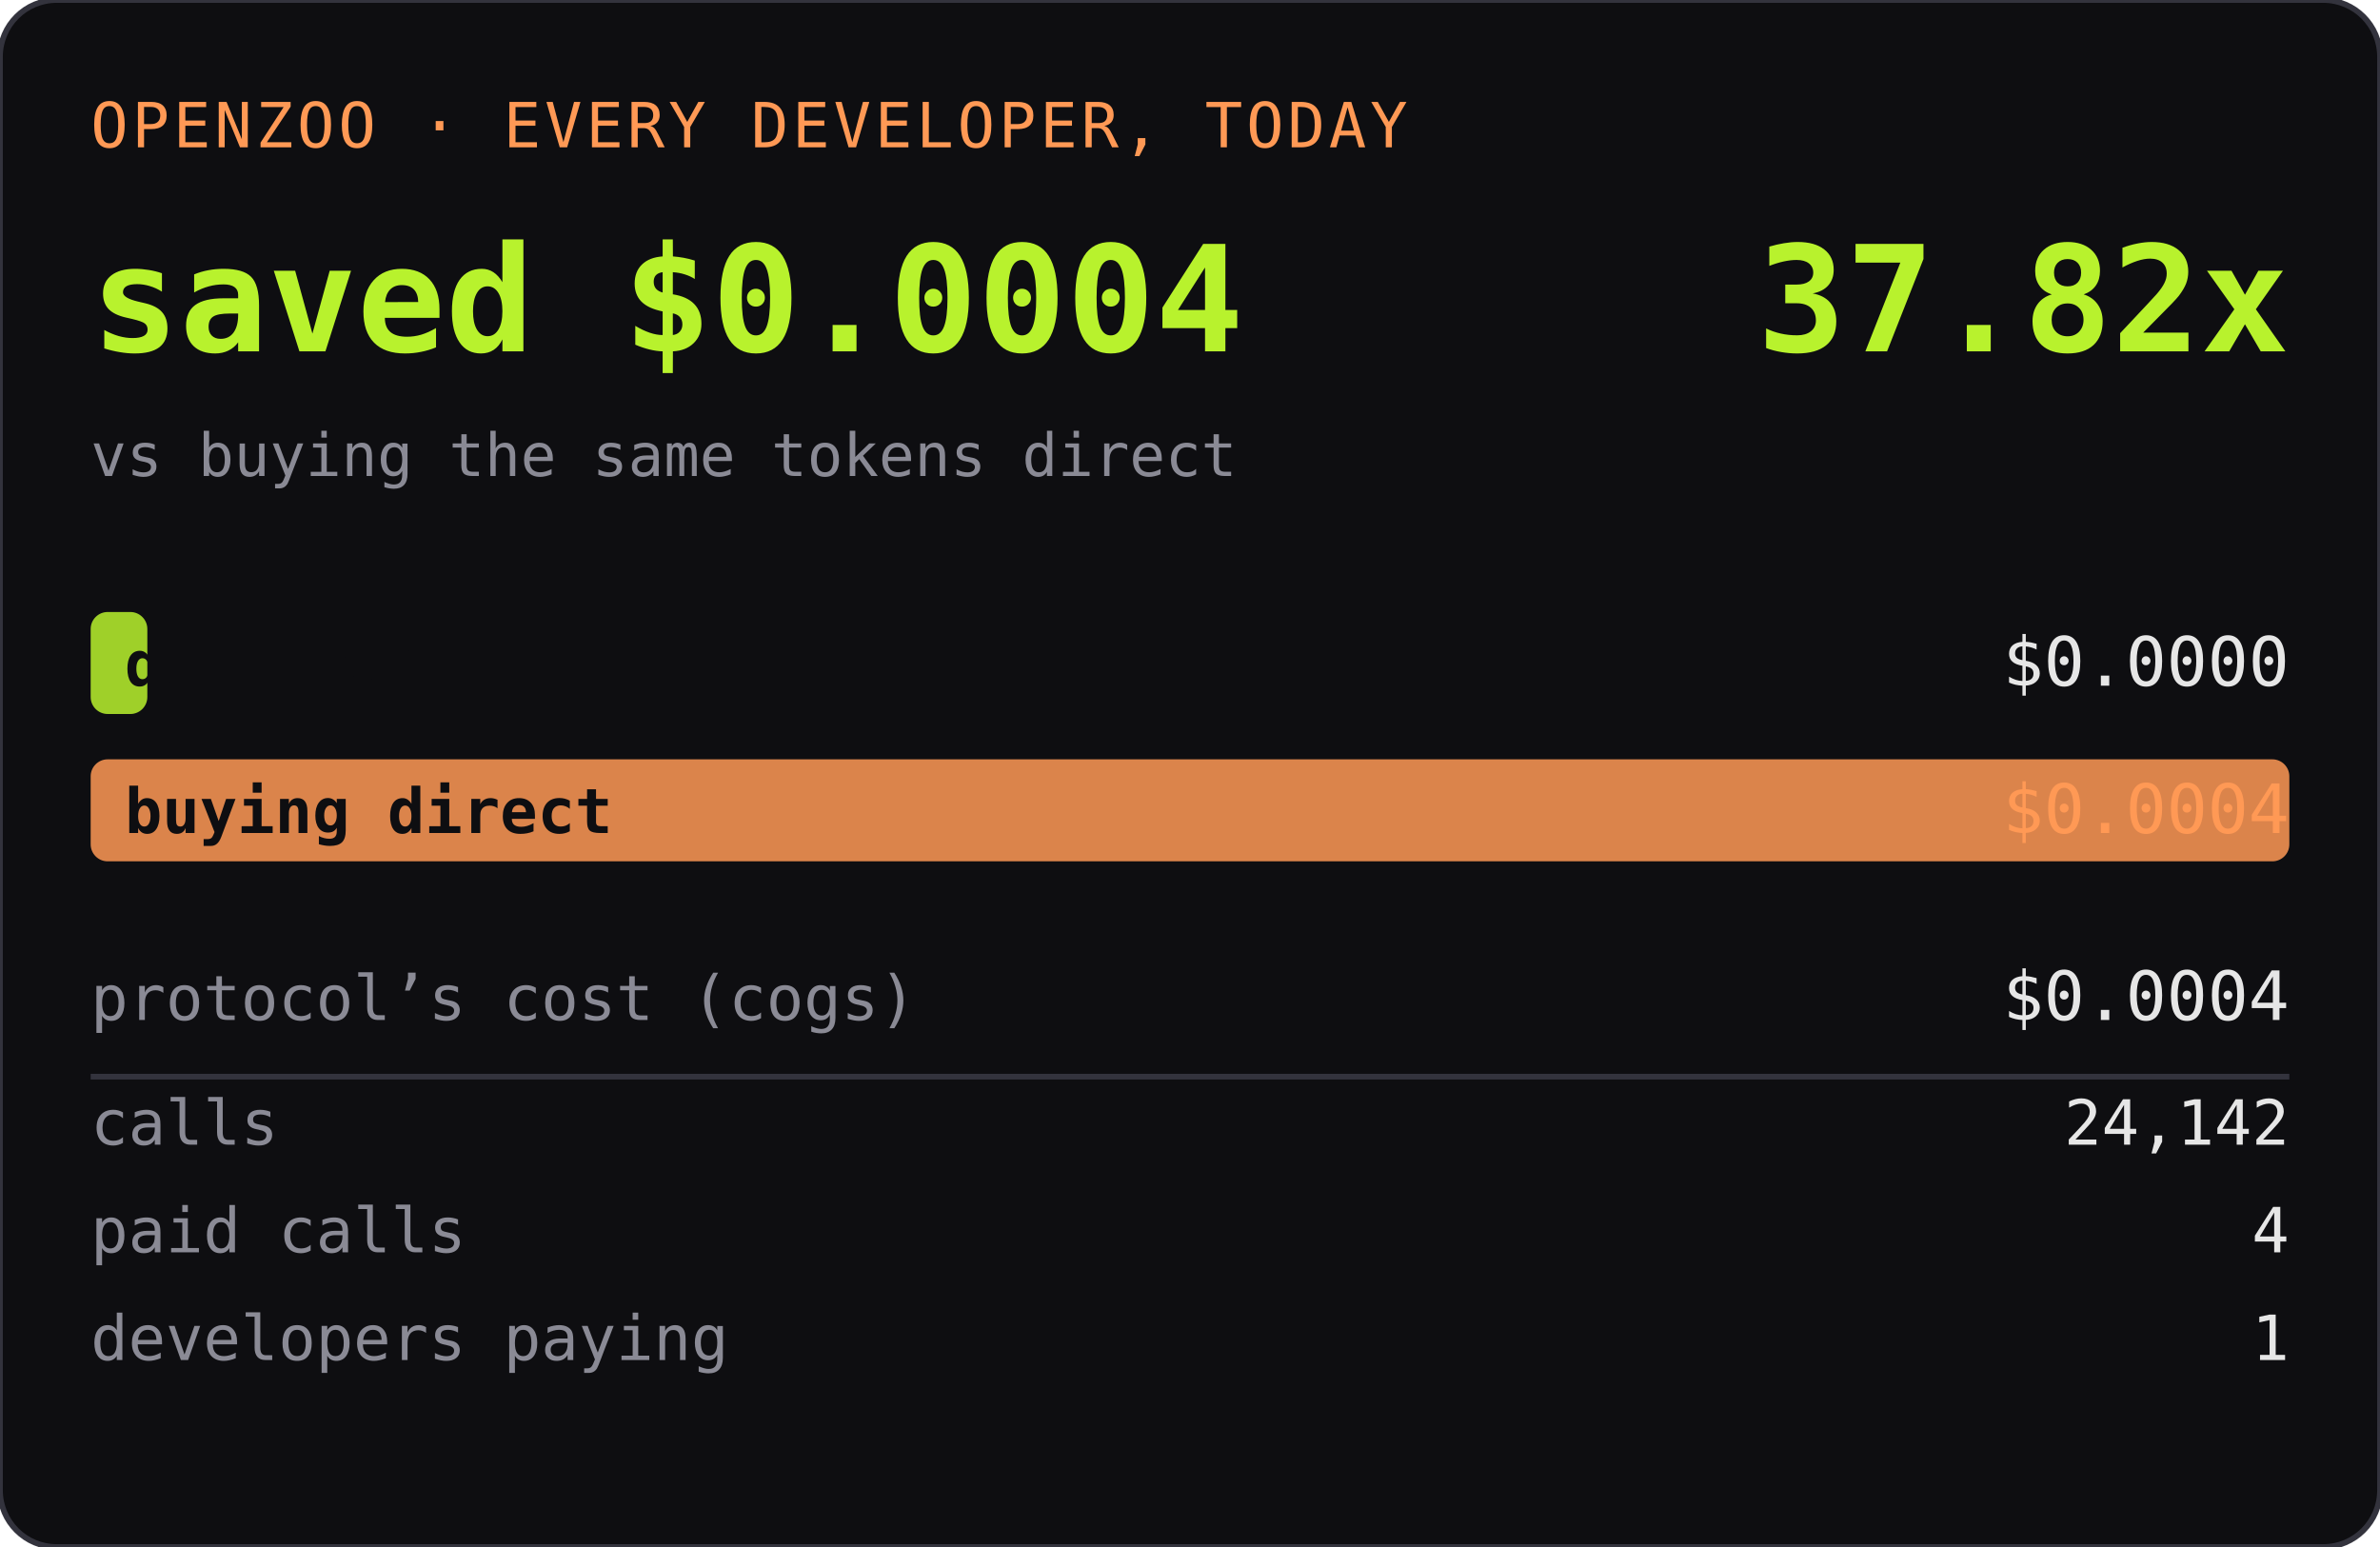
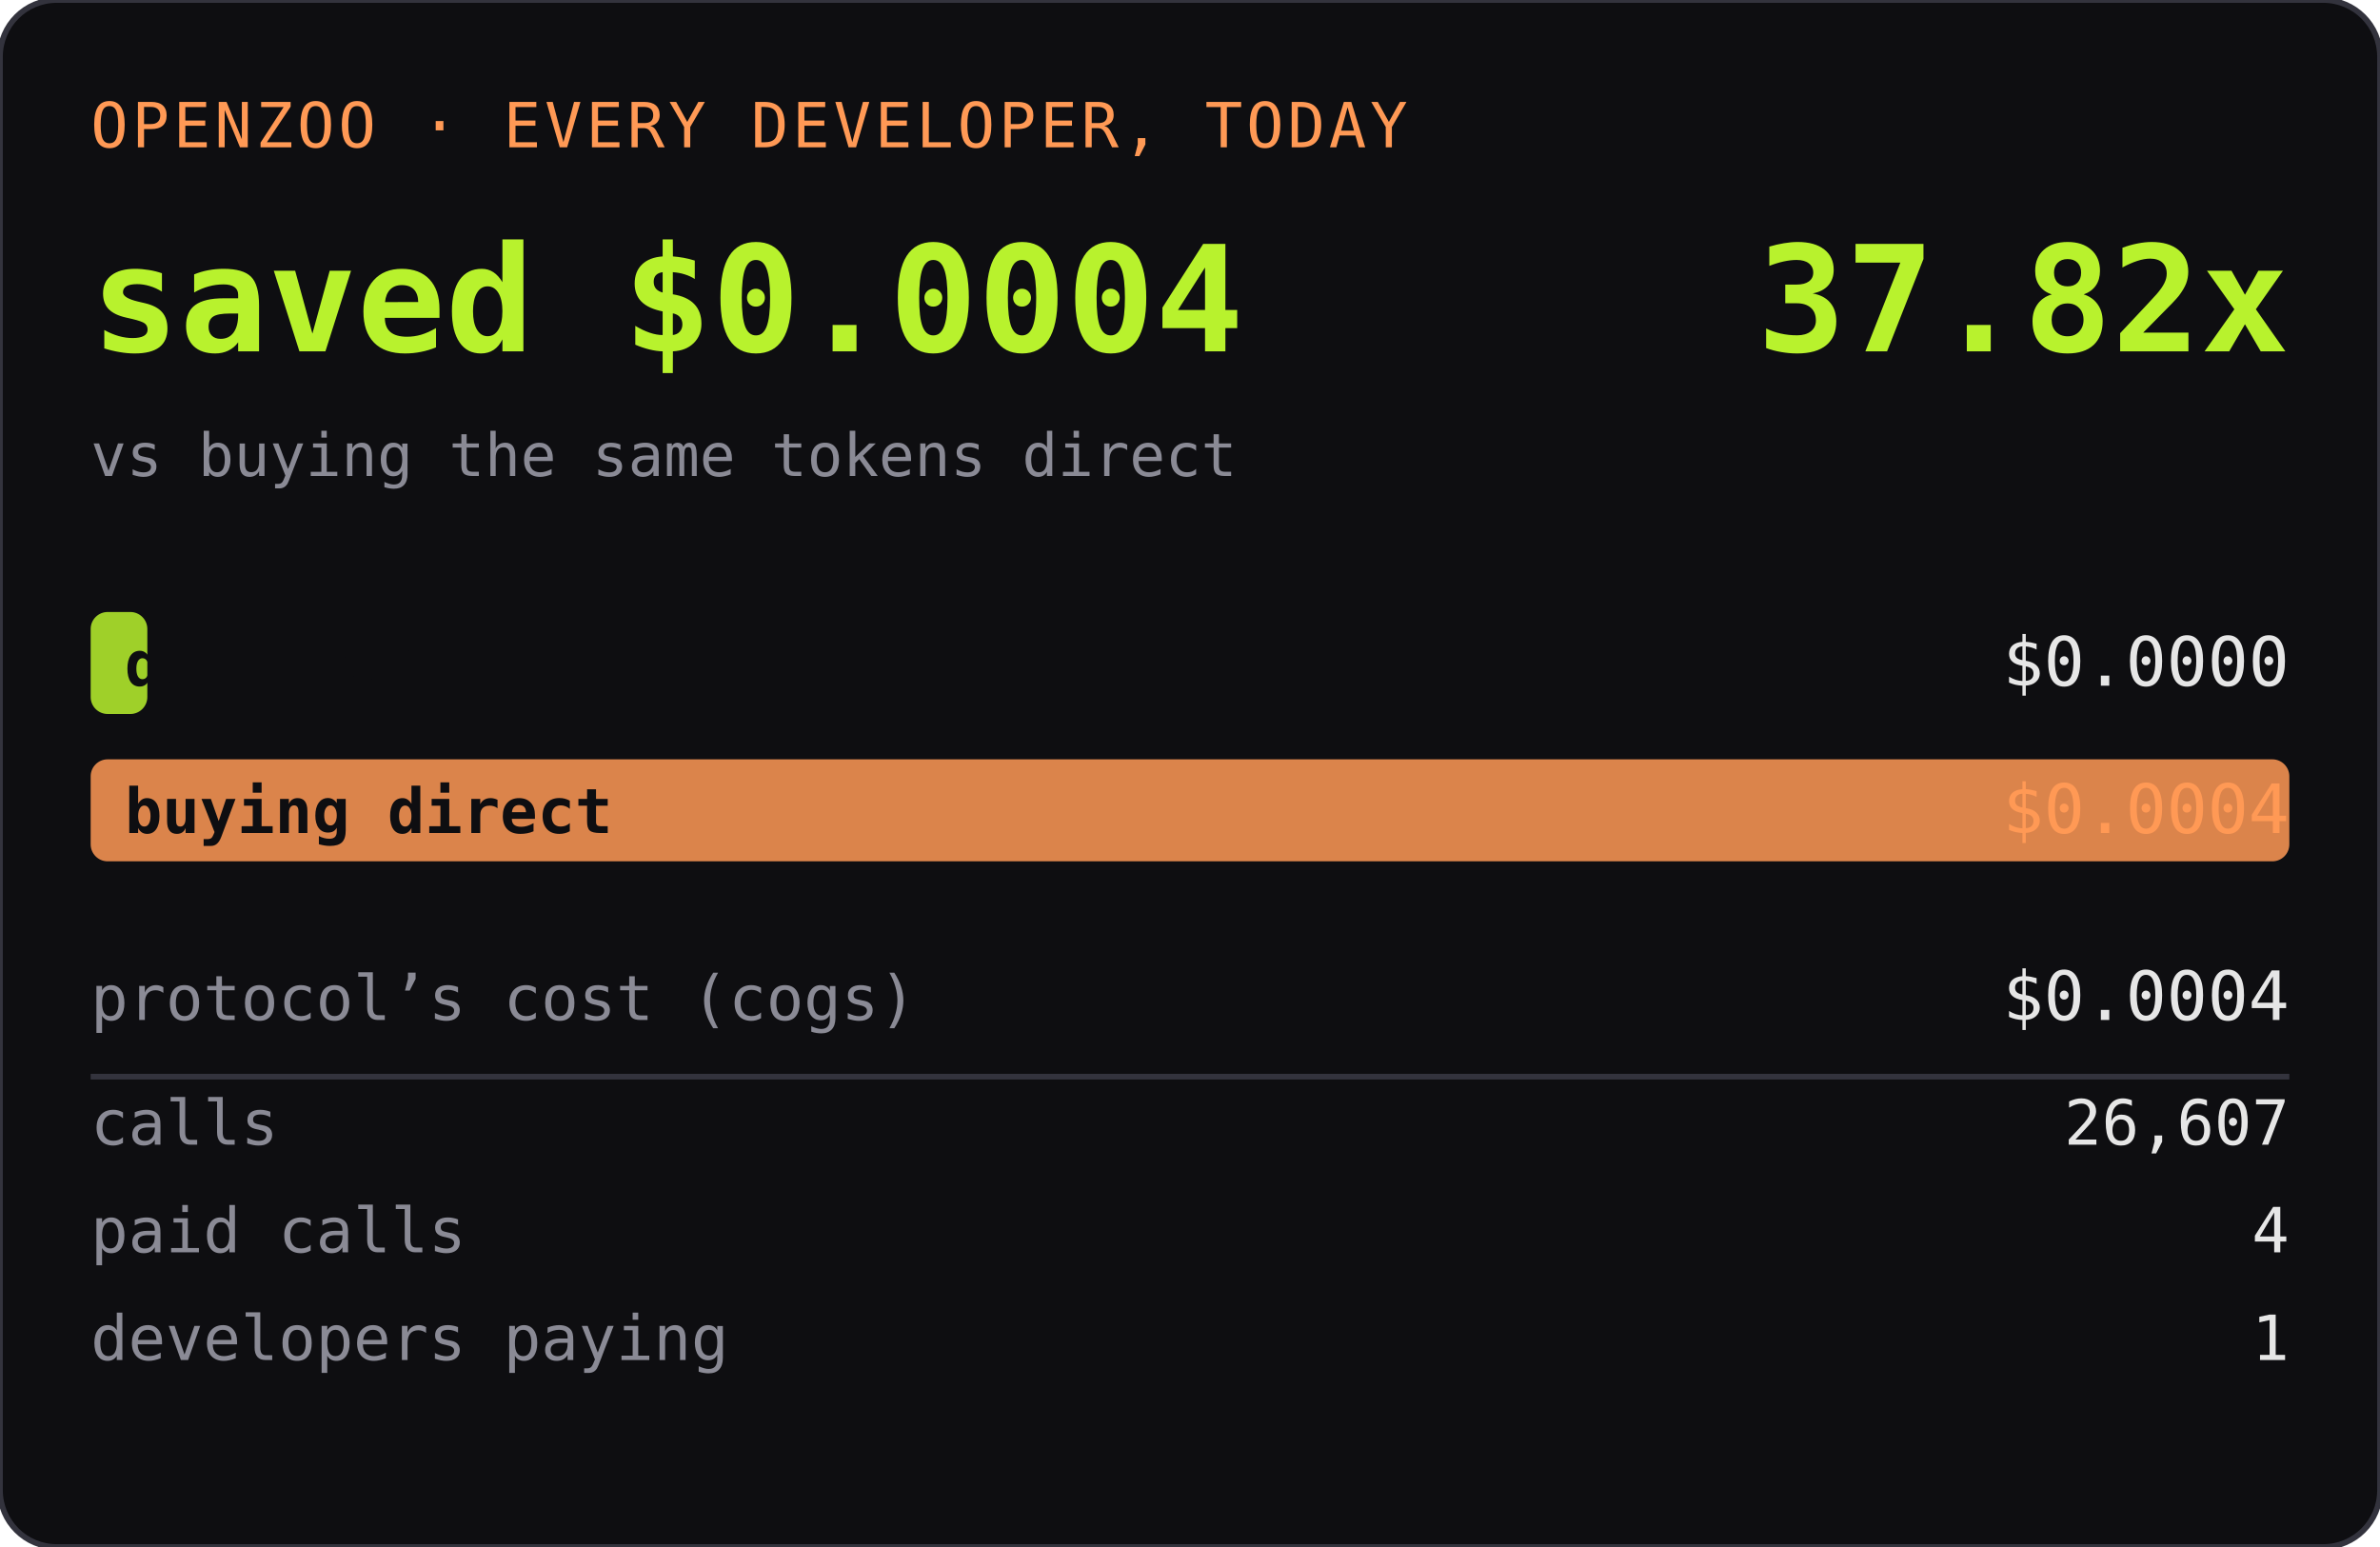
<svg xmlns="http://www.w3.org/2000/svg" width="420" height="273" role="img" aria-label="OPENZOO · EVERY DEVELOPER, TODAY">
  <rect width="420" height="273" rx="10" fill="#0e0e11" />
  <rect width="420" height="273" rx="10" fill="none" stroke="#33333d" />
  <text x="16" y="26" font-family="ui-monospace,SFMono-Regular,Menlo,monospace" font-size="11" fill="#ff9955" letter-spacing="0.06em">OPENZOO · EVERY DEVELOPER, TODAY</text>
  <text x="16" y="62" font-family="ui-monospace,SFMono-Regular,Menlo,monospace" font-size="26" font-weight="600" fill="#b8f22d">saved $0.0004</text>
  <text x="404" y="62" text-anchor="end" font-family="ui-monospace,SFMono-Regular,Menlo,monospace" font-size="26" font-weight="600" fill="#b8f22d">37.82x</text>
  <text x="16" y="84" font-family="ui-monospace,SFMono-Regular,Menlo,monospace" font-size="10.5" fill="#8a8a95">vs buying the same tokens direct</text>
  <rect x="16" y="108" width="10" height="18" rx="3" fill="#b8f22d" opacity="0.85" />
  <text x="22" y="121" font-family="ui-monospace,SFMono-Regular,Menlo,monospace" font-size="11" fill="#0e0e11" font-weight="600">dev spent</text>
  <text x="404" y="121" text-anchor="end" font-family="ui-monospace,SFMono-Regular,Menlo,monospace" font-size="12" fill="#e6e6e6">$0.0000</text>
  <rect x="16" y="134" width="388" height="18" rx="3" fill="#ff9955" opacity="0.85" />
  <text x="22" y="147" font-family="ui-monospace,SFMono-Regular,Menlo,monospace" font-size="11" fill="#0e0e11" font-weight="600">buying direct</text>
  <text x="404" y="147" text-anchor="end" font-family="ui-monospace,SFMono-Regular,Menlo,monospace" font-size="12" fill="#ff9955">$0.0004</text>
  <text x="16" y="180" font-family="ui-monospace,SFMono-Regular,Menlo,monospace" font-size="11" fill="#8a8a95">protocol’s cost (cogs)</text>
  <text x="404" y="180" text-anchor="end" font-family="ui-monospace,SFMono-Regular,Menlo,monospace" font-size="12" fill="#e6e6e6">$0.0004</text>
  <line x1="16" y1="190" x2="404" y2="190" stroke="#33333d" />
  <text x="16" y="202" font-family="ui-monospace,SFMono-Regular,Menlo,monospace" font-size="11" fill="#8a8a95">calls</text>
-   <text x="404" y="202" text-anchor="end" font-family="ui-monospace,SFMono-Regular,Menlo,monospace" font-size="11" fill="#e6e6e6">24,142</text>
+   <text x="404" y="202" text-anchor="end" font-family="ui-monospace,SFMono-Regular,Menlo,monospace" font-size="11" fill="#e6e6e6">26,607</text>
  <text x="16" y="221" font-family="ui-monospace,SFMono-Regular,Menlo,monospace" font-size="11" fill="#8a8a95">paid calls</text>
  <text x="404" y="221" text-anchor="end" font-family="ui-monospace,SFMono-Regular,Menlo,monospace" font-size="11" fill="#e6e6e6">4</text>
  <text x="16" y="240" font-family="ui-monospace,SFMono-Regular,Menlo,monospace" font-size="11" fill="#8a8a95">developers paying</text>
  <text x="404" y="240" text-anchor="end" font-family="ui-monospace,SFMono-Regular,Menlo,monospace" font-size="11" fill="#e6e6e6">1</text>
</svg>
